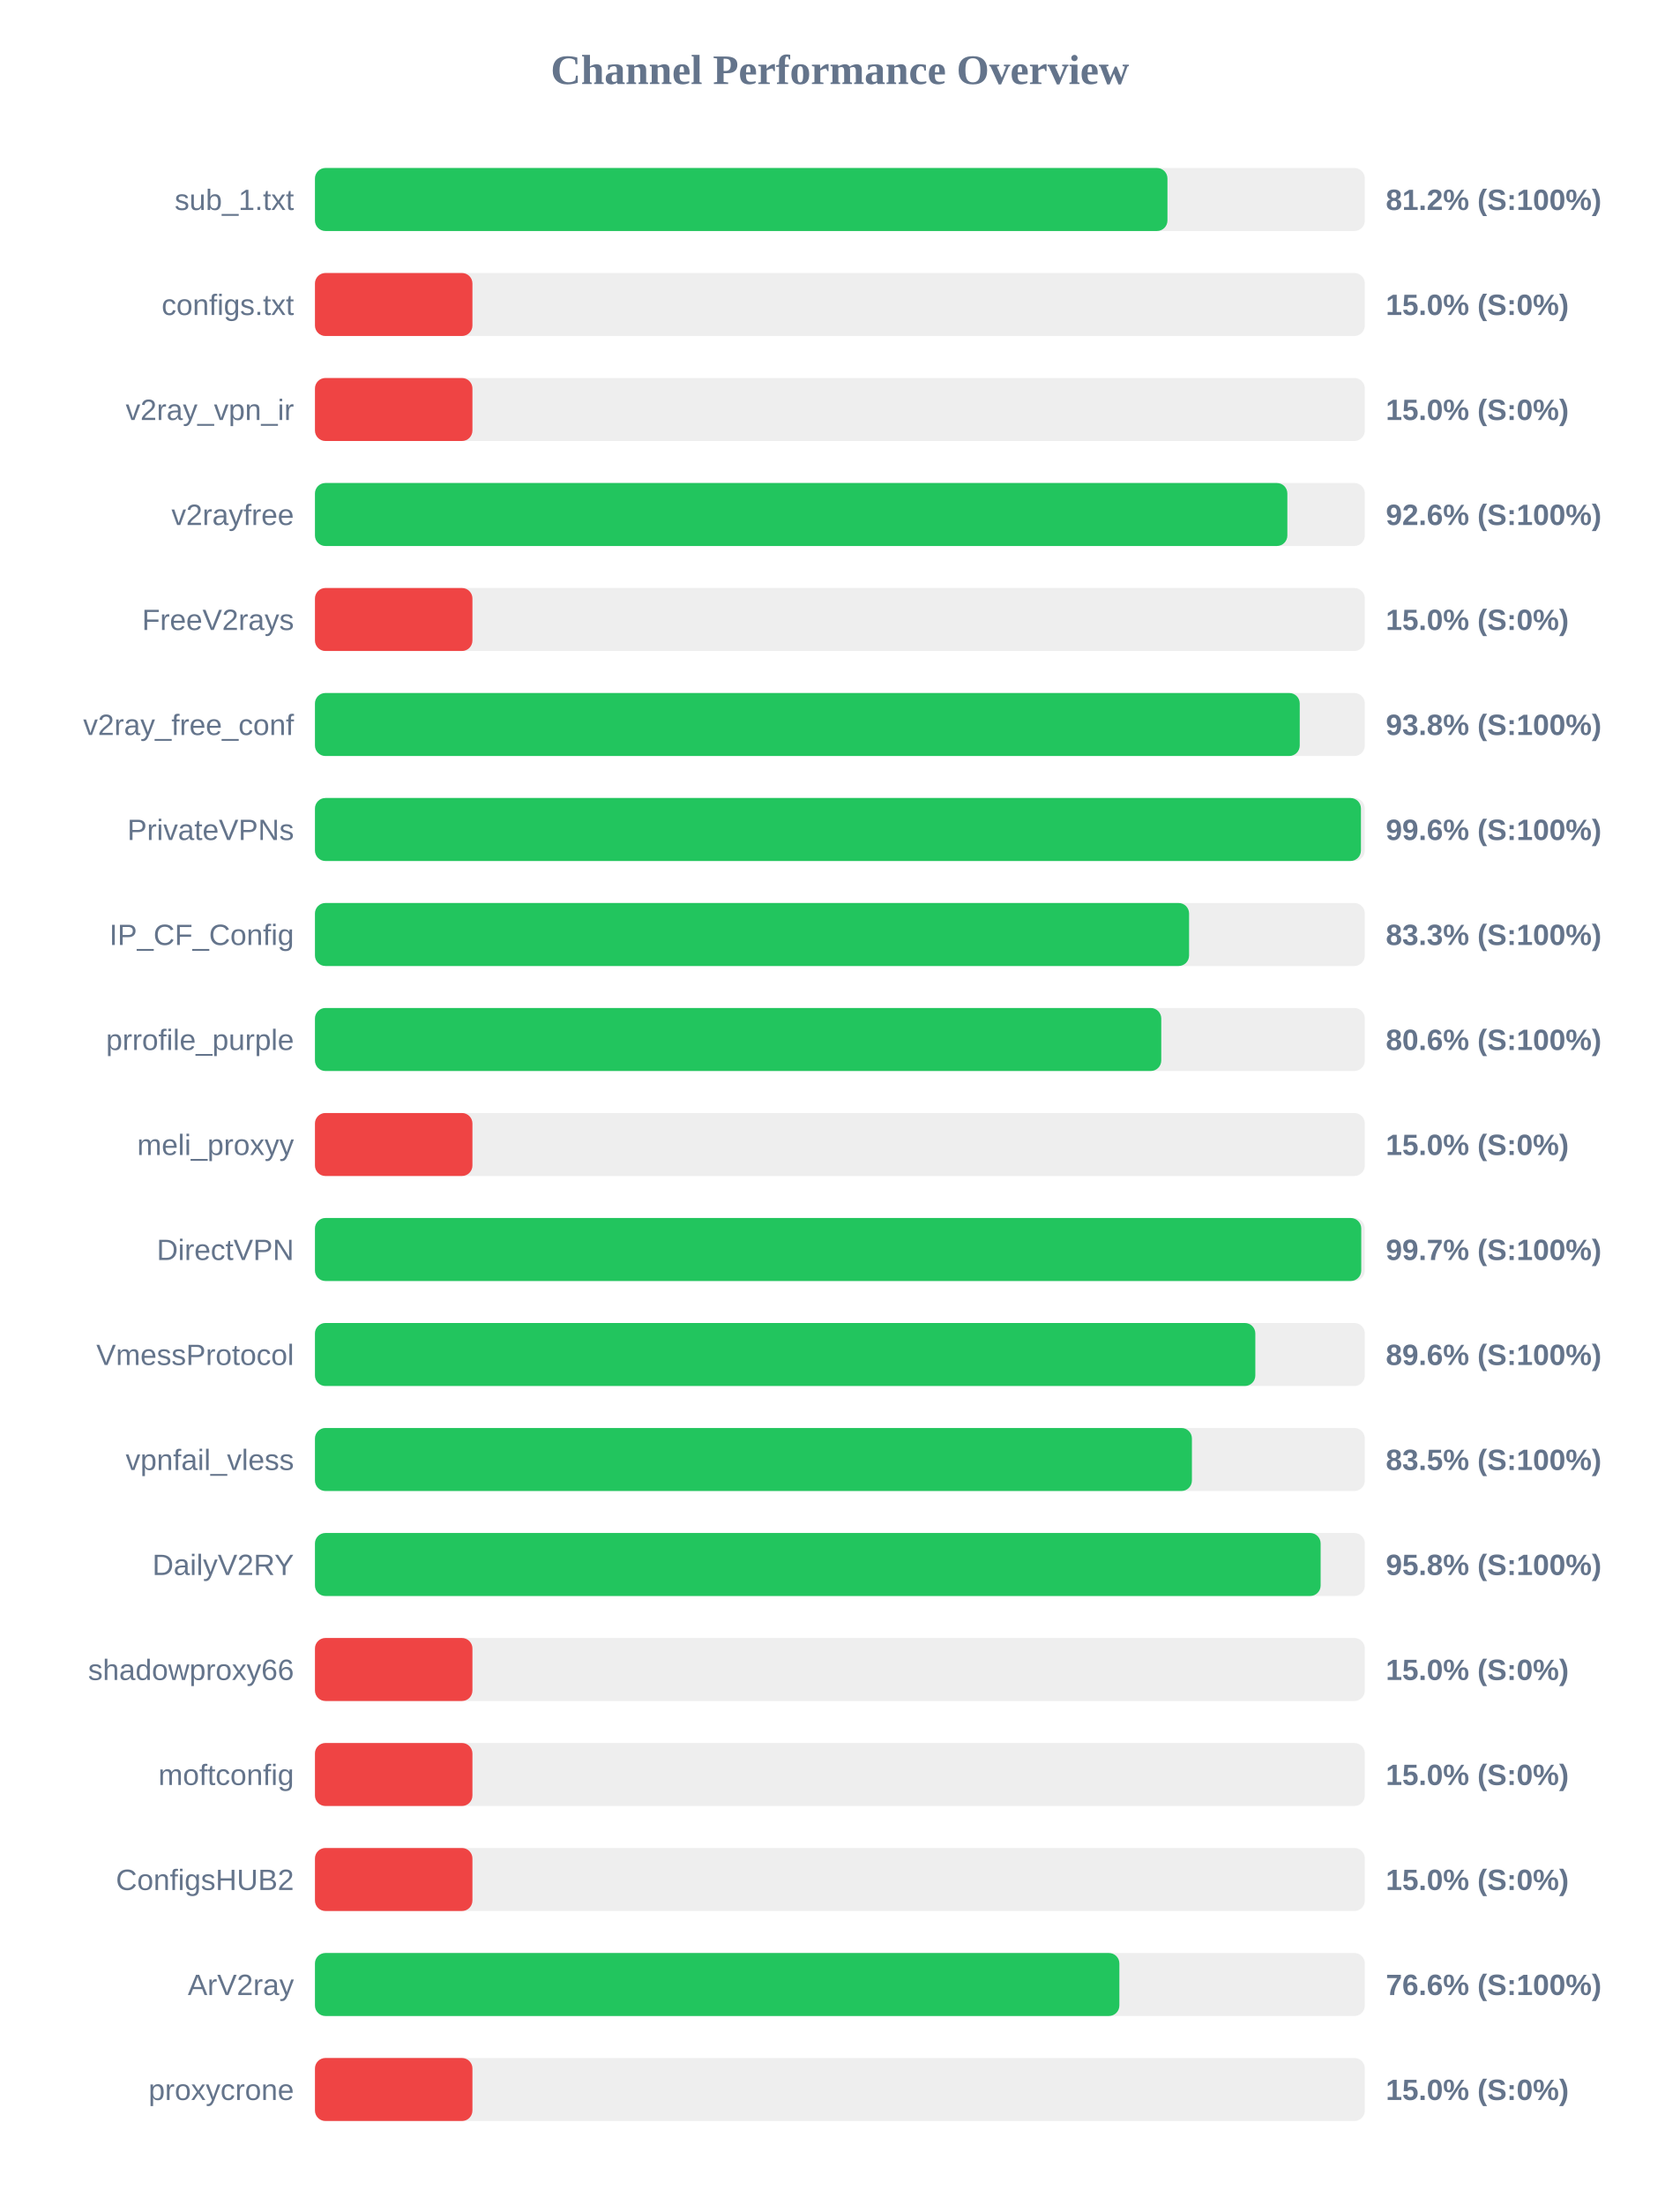
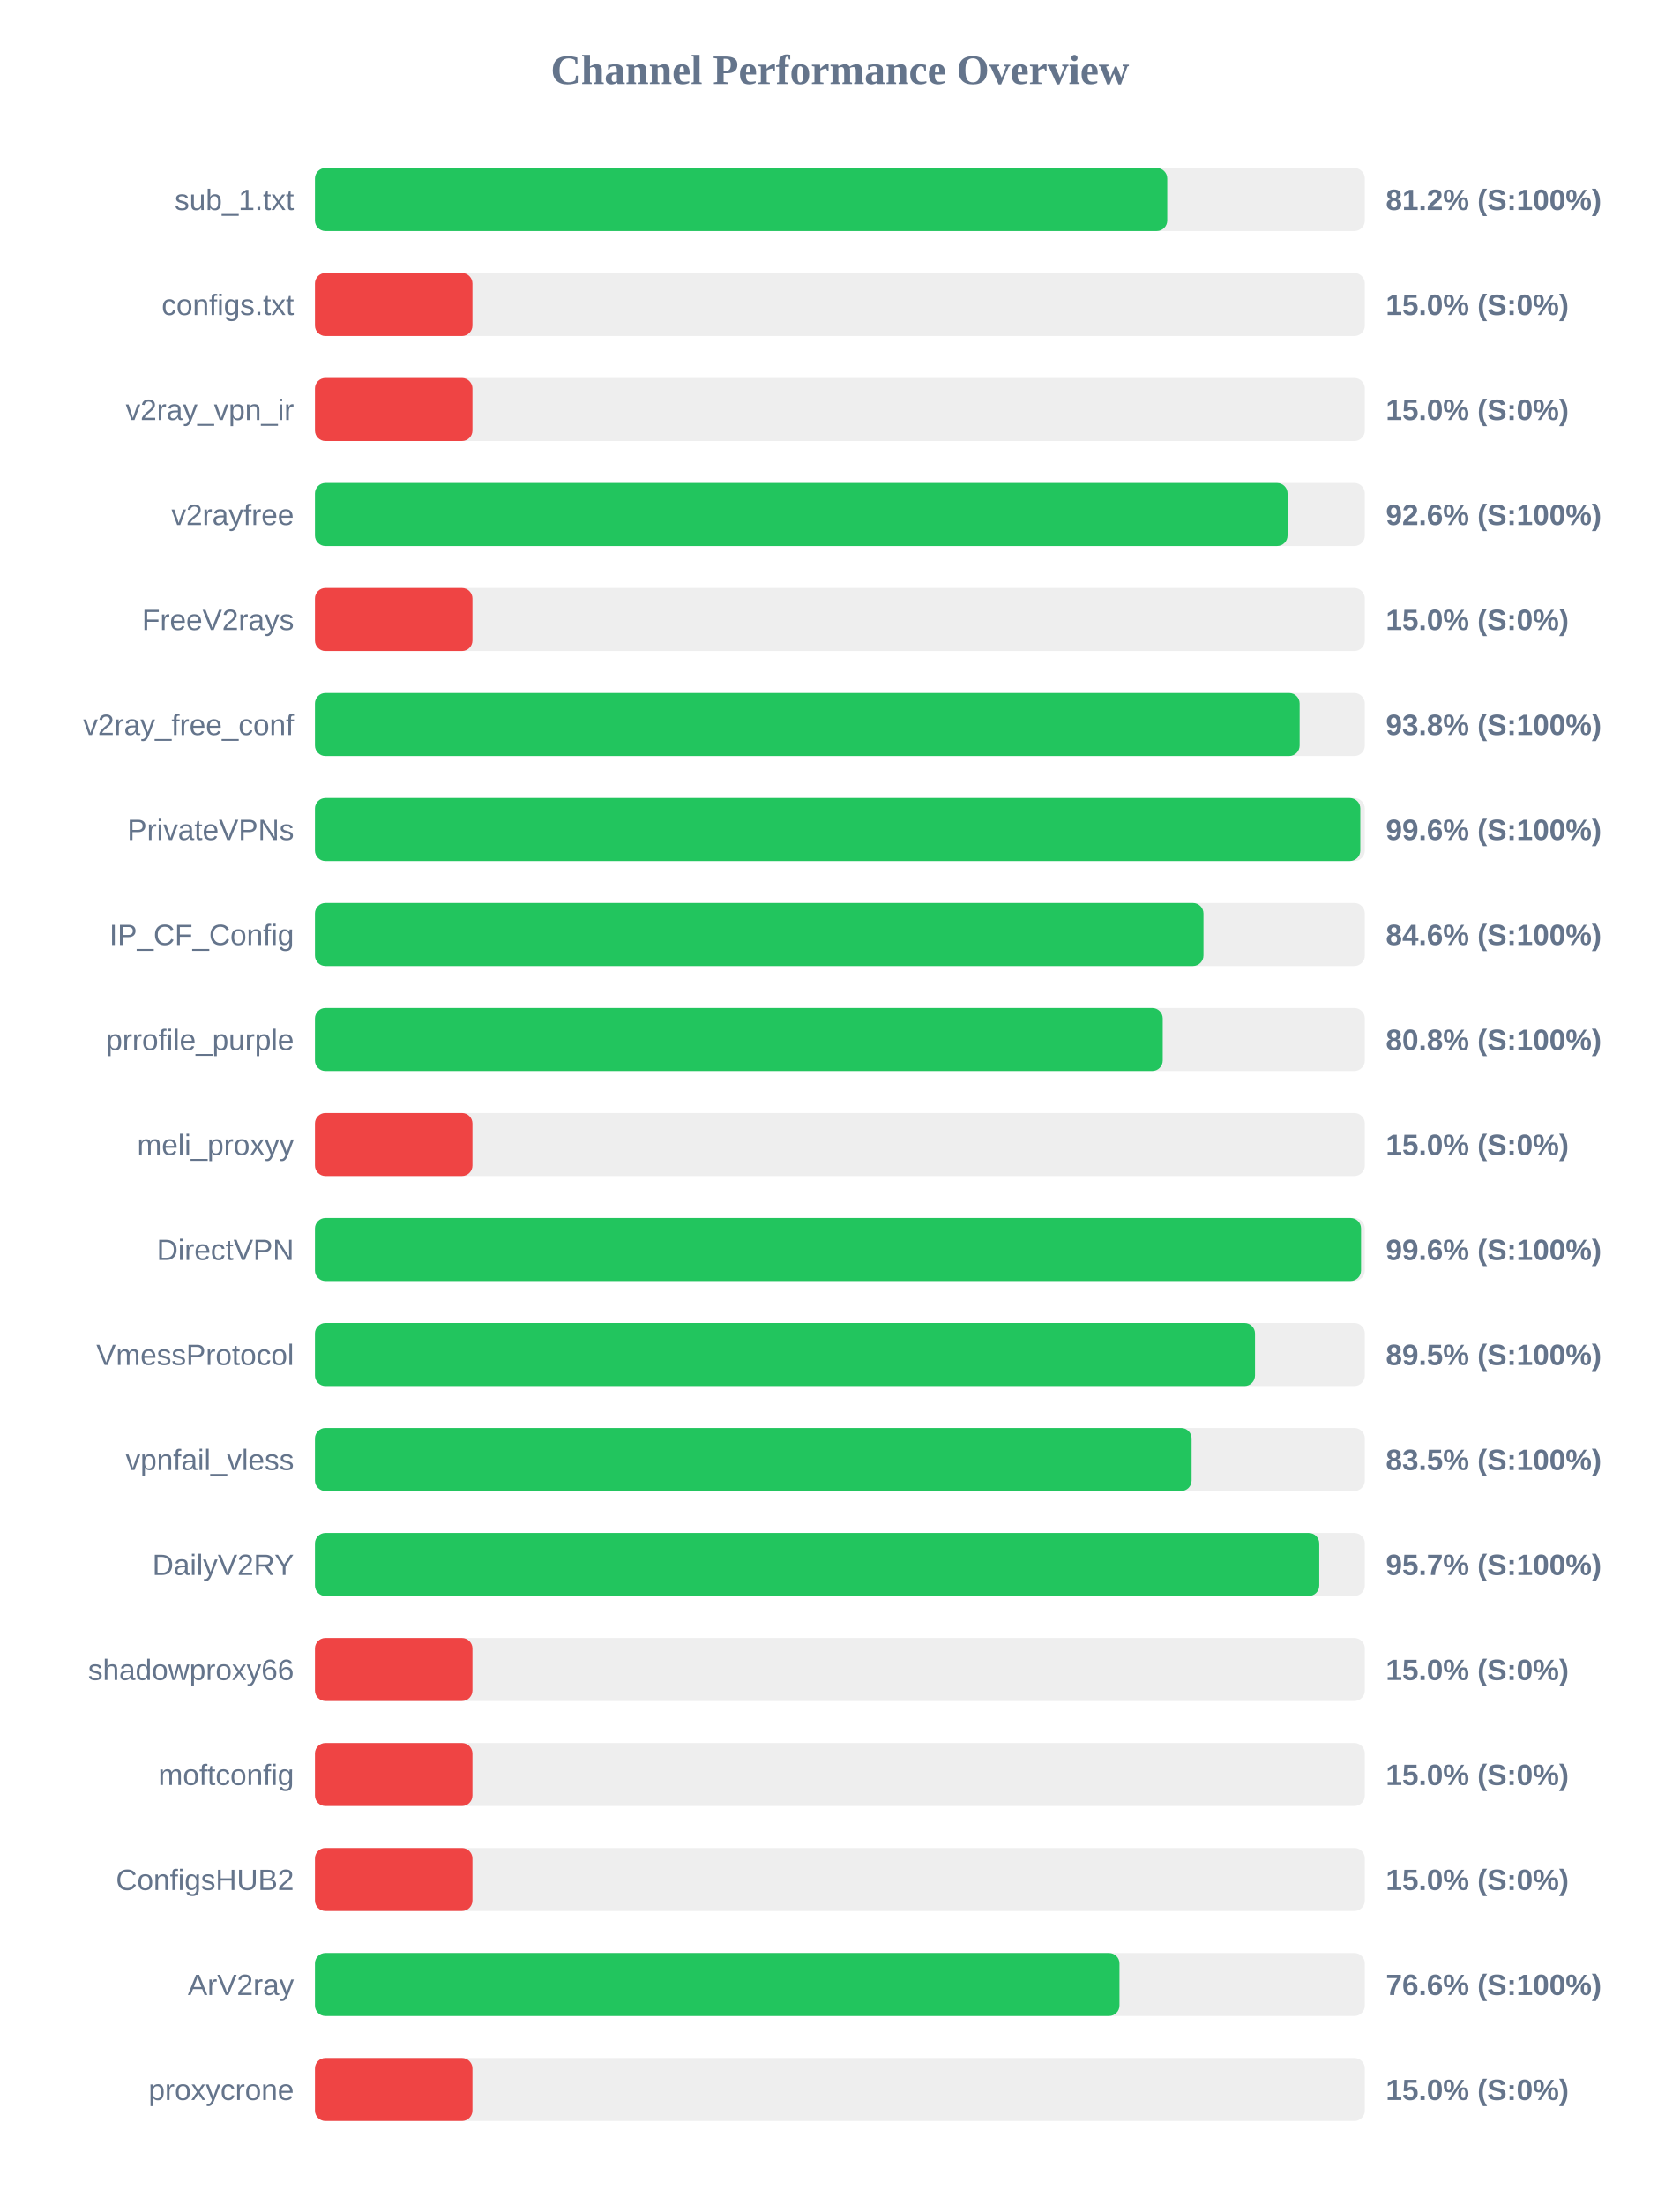
<svg xmlns="http://www.w3.org/2000/svg" width="800" height="1050" version="1.1">
  <style>
        .row { font: 14px Arial; fill: #64748b; }
        .score { font: bold 14px Arial; fill: #64748b; }
    </style>
  <text x="400" y="40" text-anchor="middle" font-size="20px" font-weight="bold" fill="#64748b">Channel Performance Overview</text>
  <rect x="150" y="80" width="500" height="30" fill="#eee" rx="5" />
-   <rect x="150" y="80" width="406.0" height="30" fill="#22c55e" rx="5" />
+   <rect x="150" y="80" width="405.9" height="30" fill="#22c55e" rx="5" />
  <text x="140" y="100" text-anchor="end" class="row">sub_1.txt</text>
  <text x="660" y="100" text-anchor="start" class="score">81.2% (S:100%)</text>
  <rect x="150" y="130" width="500" height="30" fill="#eee" rx="5" />
  <rect x="150" y="130" width="75.0" height="30" fill="#ef4444" rx="5" />
  <text x="140" y="150" text-anchor="end" class="row">configs.txt</text>
  <text x="660" y="150" text-anchor="start" class="score">15.0% (S:0%)</text>
  <rect x="150" y="180" width="500" height="30" fill="#eee" rx="5" />
  <rect x="150" y="180" width="75.0" height="30" fill="#ef4444" rx="5" />
  <text x="140" y="200" text-anchor="end" class="row">v2ray_vpn_ir</text>
  <text x="660" y="200" text-anchor="start" class="score">15.0% (S:0%)</text>
  <rect x="150" y="230" width="500" height="30" fill="#eee" rx="5" />
-   <rect x="150" y="230" width="463.1" height="30" fill="#22c55e" rx="5" />
+   <rect x="150" y="230" width="463.2" height="30" fill="#22c55e" rx="5" />
  <text x="140" y="250" text-anchor="end" class="row">v2rayfree</text>
  <text x="660" y="250" text-anchor="start" class="score">92.6% (S:100%)</text>
  <rect x="150" y="280" width="500" height="30" fill="#eee" rx="5" />
  <rect x="150" y="280" width="75.0" height="30" fill="#ef4444" rx="5" />
  <text x="140" y="300" text-anchor="end" class="row">FreeV2rays</text>
  <text x="660" y="300" text-anchor="start" class="score">15.0% (S:0%)</text>
  <rect x="150" y="330" width="500" height="30" fill="#eee" rx="5" />
-   <rect x="150" y="330" width="469.0" height="30" fill="#22c55e" rx="5" />
+   <rect x="150" y="330" width="468.95" height="30" fill="#22c55e" rx="5" />
  <text x="140" y="350" text-anchor="end" class="row">v2ray_free_conf</text>
  <text x="660" y="350" text-anchor="start" class="score">93.8% (S:100%)</text>
  <rect x="150" y="380" width="500" height="30" fill="#eee" rx="5" />
-   <rect x="150" y="380" width="498.15" height="30" fill="#22c55e" rx="5" />
+   <rect x="150" y="380" width="497.85" height="30" fill="#22c55e" rx="5" />
  <text x="140" y="400" text-anchor="end" class="row">PrivateVPNs</text>
  <text x="660" y="400" text-anchor="start" class="score">99.6% (S:100%)</text>
  <rect x="150" y="430" width="500" height="30" fill="#eee" rx="5" />
-   <rect x="150" y="430" width="416.3" height="30" fill="#22c55e" rx="5" />
+   <rect x="150" y="430" width="423.15" height="30" fill="#22c55e" rx="5" />
  <text x="140" y="450" text-anchor="end" class="row">IP_CF_Config</text>
-   <text x="660" y="450" text-anchor="start" class="score">83.3% (S:100%)</text>
+   <text x="660" y="450" text-anchor="start" class="score">84.6% (S:100%)</text>
  <rect x="150" y="480" width="500" height="30" fill="#eee" rx="5" />
-   <rect x="150" y="480" width="403.05" height="30" fill="#22c55e" rx="5" />
+   <rect x="150" y="480" width="403.75" height="30" fill="#22c55e" rx="5" />
  <text x="140" y="500" text-anchor="end" class="row">prrofile_purple</text>
-   <text x="660" y="500" text-anchor="start" class="score">80.6% (S:100%)</text>
+   <text x="660" y="500" text-anchor="start" class="score">80.8% (S:100%)</text>
  <rect x="150" y="530" width="500" height="30" fill="#eee" rx="5" />
  <rect x="150" y="530" width="75.0" height="30" fill="#ef4444" rx="5" />
  <text x="140" y="550" text-anchor="end" class="row">meli_proxyy</text>
  <text x="660" y="550" text-anchor="start" class="score">15.0% (S:0%)</text>
  <rect x="150" y="580" width="500" height="30" fill="#eee" rx="5" />
-   <rect x="150" y="580" width="498.3" height="30" fill="#22c55e" rx="5" />
+   <rect x="150" y="580" width="498.2" height="30" fill="#22c55e" rx="5" />
  <text x="140" y="600" text-anchor="end" class="row">DirectVPN</text>
-   <text x="660" y="600" text-anchor="start" class="score">99.7% (S:100%)</text>
+   <text x="660" y="600" text-anchor="start" class="score">99.6% (S:100%)</text>
  <rect x="150" y="630" width="500" height="30" fill="#eee" rx="5" />
-   <rect x="150" y="630" width="447.85" height="30" fill="#22c55e" rx="5" />
+   <rect x="150" y="630" width="447.7" height="30" fill="#22c55e" rx="5" />
  <text x="140" y="650" text-anchor="end" class="row">VmessProtocol</text>
-   <text x="660" y="650" text-anchor="start" class="score">89.6% (S:100%)</text>
+   <text x="660" y="650" text-anchor="start" class="score">89.5% (S:100%)</text>
  <rect x="150" y="680" width="500" height="30" fill="#eee" rx="5" />
-   <rect x="150" y="680" width="417.65" height="30" fill="#22c55e" rx="5" />
+   <rect x="150" y="680" width="417.5" height="30" fill="#22c55e" rx="5" />
  <text x="140" y="700" text-anchor="end" class="row">vpnfail_vless</text>
  <text x="660" y="700" text-anchor="start" class="score">83.5% (S:100%)</text>
  <rect x="150" y="730" width="500" height="30" fill="#eee" rx="5" />
-   <rect x="150" y="730" width="478.95" height="30" fill="#22c55e" rx="5" />
+   <rect x="150" y="730" width="478.3" height="30" fill="#22c55e" rx="5" />
  <text x="140" y="750" text-anchor="end" class="row">DailyV2RY</text>
-   <text x="660" y="750" text-anchor="start" class="score">95.8% (S:100%)</text>
+   <text x="660" y="750" text-anchor="start" class="score">95.7% (S:100%)</text>
  <rect x="150" y="780" width="500" height="30" fill="#eee" rx="5" />
  <rect x="150" y="780" width="75.0" height="30" fill="#ef4444" rx="5" />
  <text x="140" y="800" text-anchor="end" class="row">shadowproxy66</text>
  <text x="660" y="800" text-anchor="start" class="score">15.0% (S:0%)</text>
  <rect x="150" y="830" width="500" height="30" fill="#eee" rx="5" />
  <rect x="150" y="830" width="75.0" height="30" fill="#ef4444" rx="5" />
  <text x="140" y="850" text-anchor="end" class="row">moftconfig</text>
  <text x="660" y="850" text-anchor="start" class="score">15.0% (S:0%)</text>
  <rect x="150" y="880" width="500" height="30" fill="#eee" rx="5" />
  <rect x="150" y="880" width="75.0" height="30" fill="#ef4444" rx="5" />
  <text x="140" y="900" text-anchor="end" class="row">ConfigsHUB2</text>
  <text x="660" y="900" text-anchor="start" class="score">15.0% (S:0%)</text>
  <rect x="150" y="930" width="500" height="30" fill="#eee" rx="5" />
-   <rect x="150" y="930" width="383.1" height="30" fill="#22c55e" rx="5" />
+   <rect x="150" y="930" width="383.15" height="30" fill="#22c55e" rx="5" />
  <text x="140" y="950" text-anchor="end" class="row">ArV2ray</text>
  <text x="660" y="950" text-anchor="start" class="score">76.6% (S:100%)</text>
  <rect x="150" y="980" width="500" height="30" fill="#eee" rx="5" />
  <rect x="150" y="980" width="75.0" height="30" fill="#ef4444" rx="5" />
  <text x="140" y="1000" text-anchor="end" class="row">proxycrone</text>
  <text x="660" y="1000" text-anchor="start" class="score">15.0% (S:0%)</text>
</svg>
